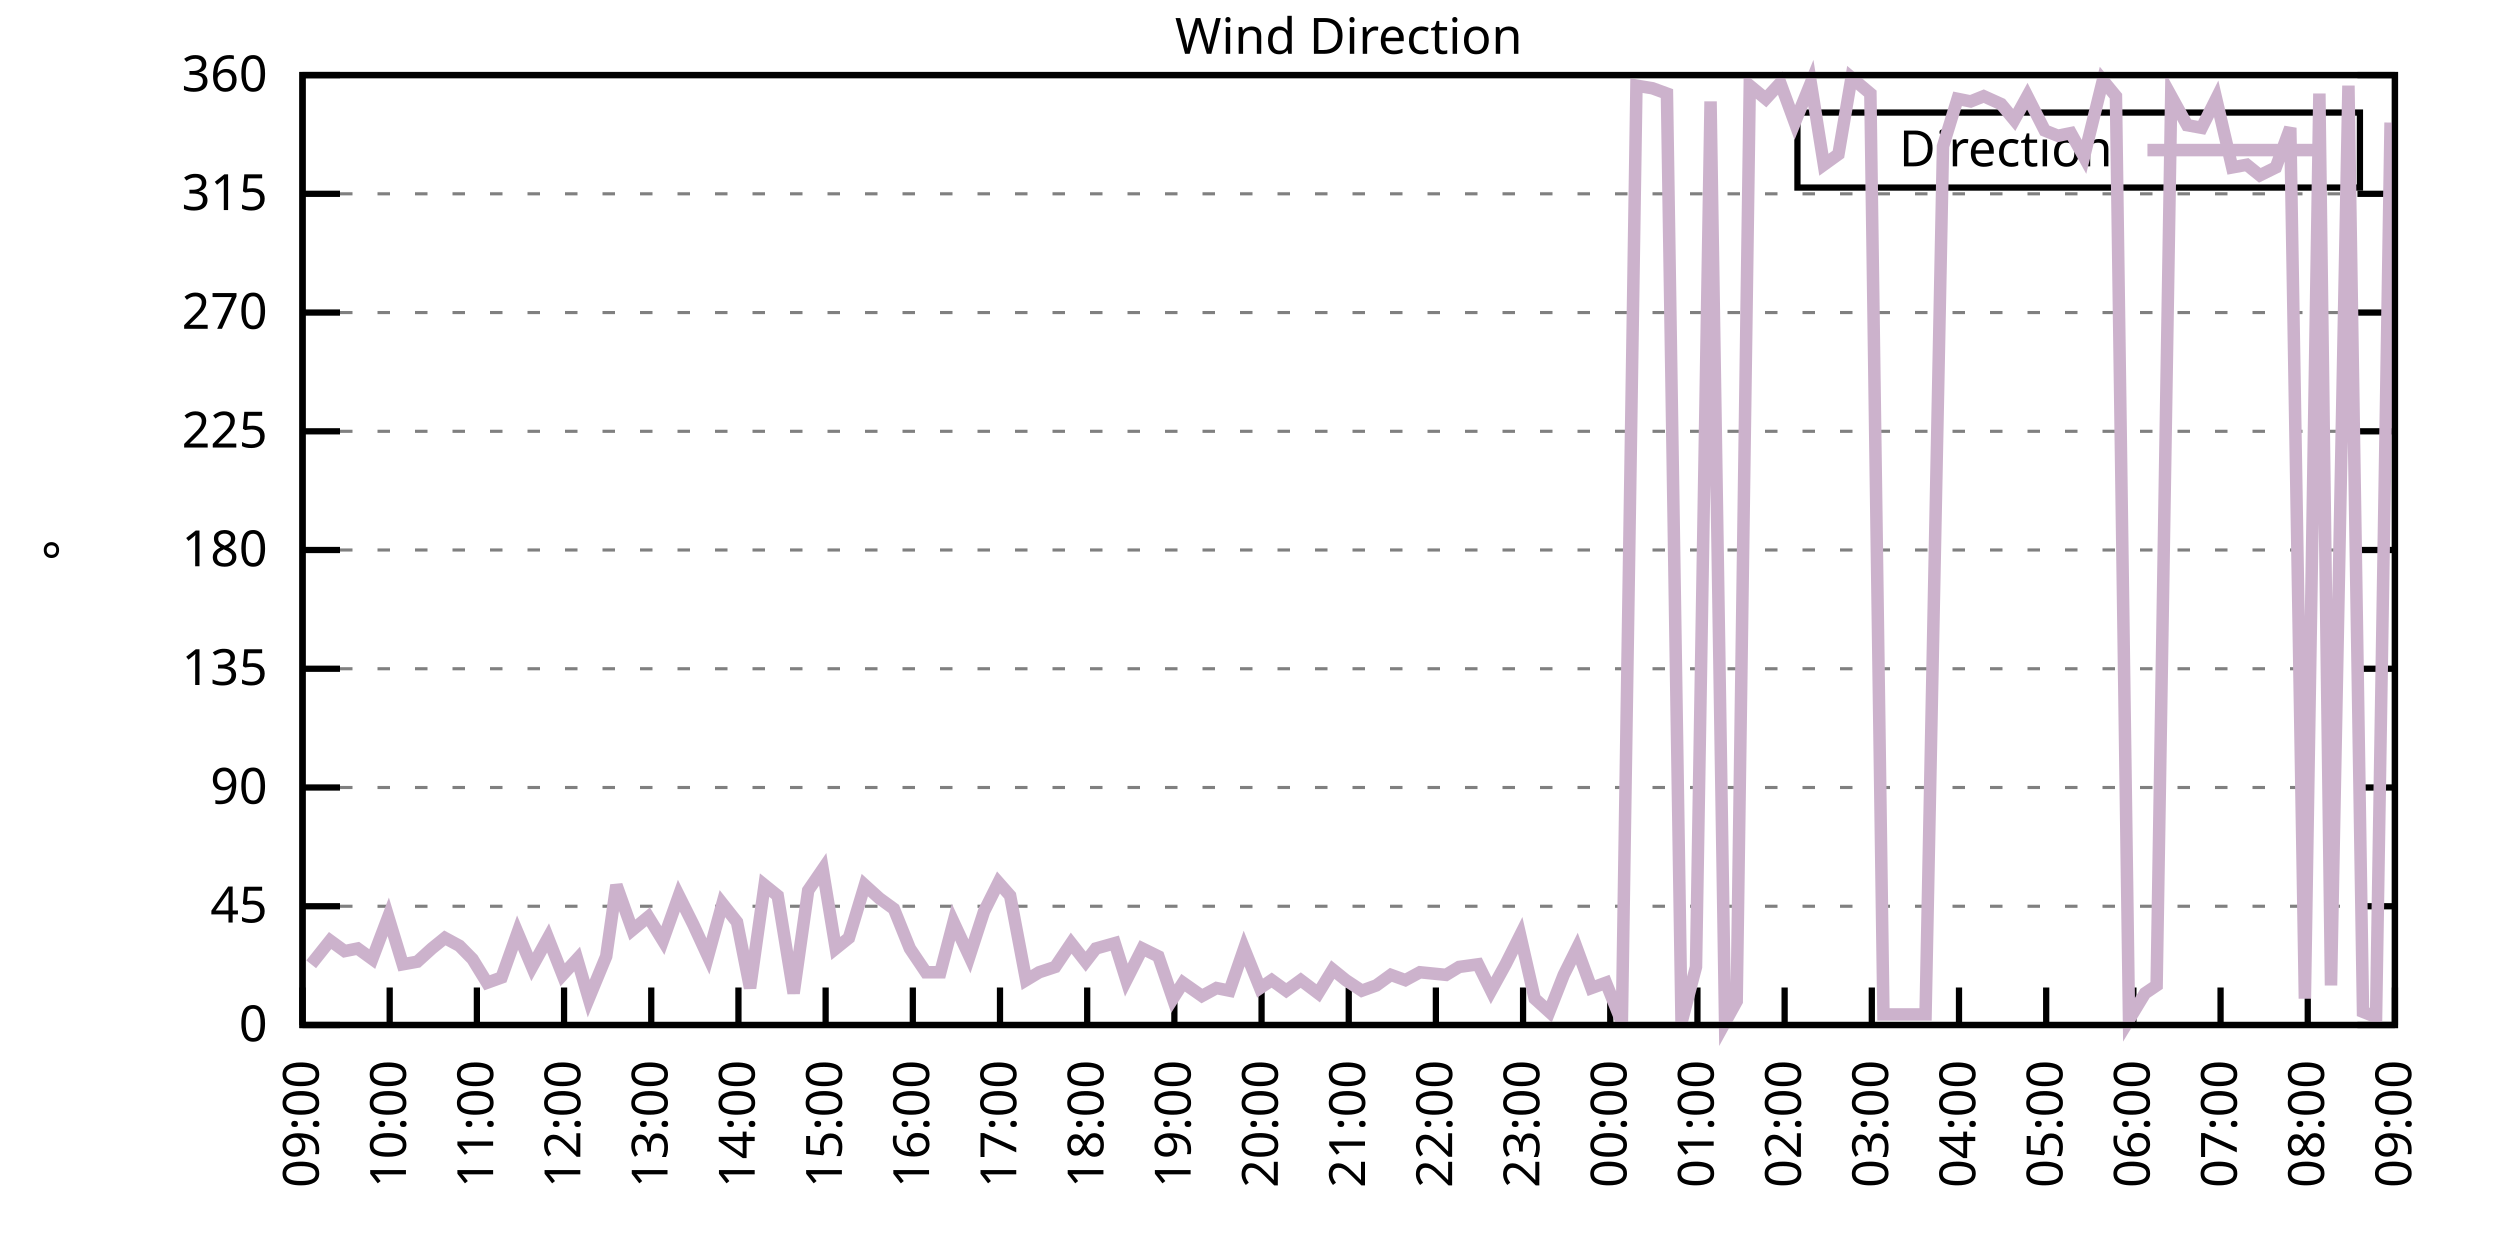
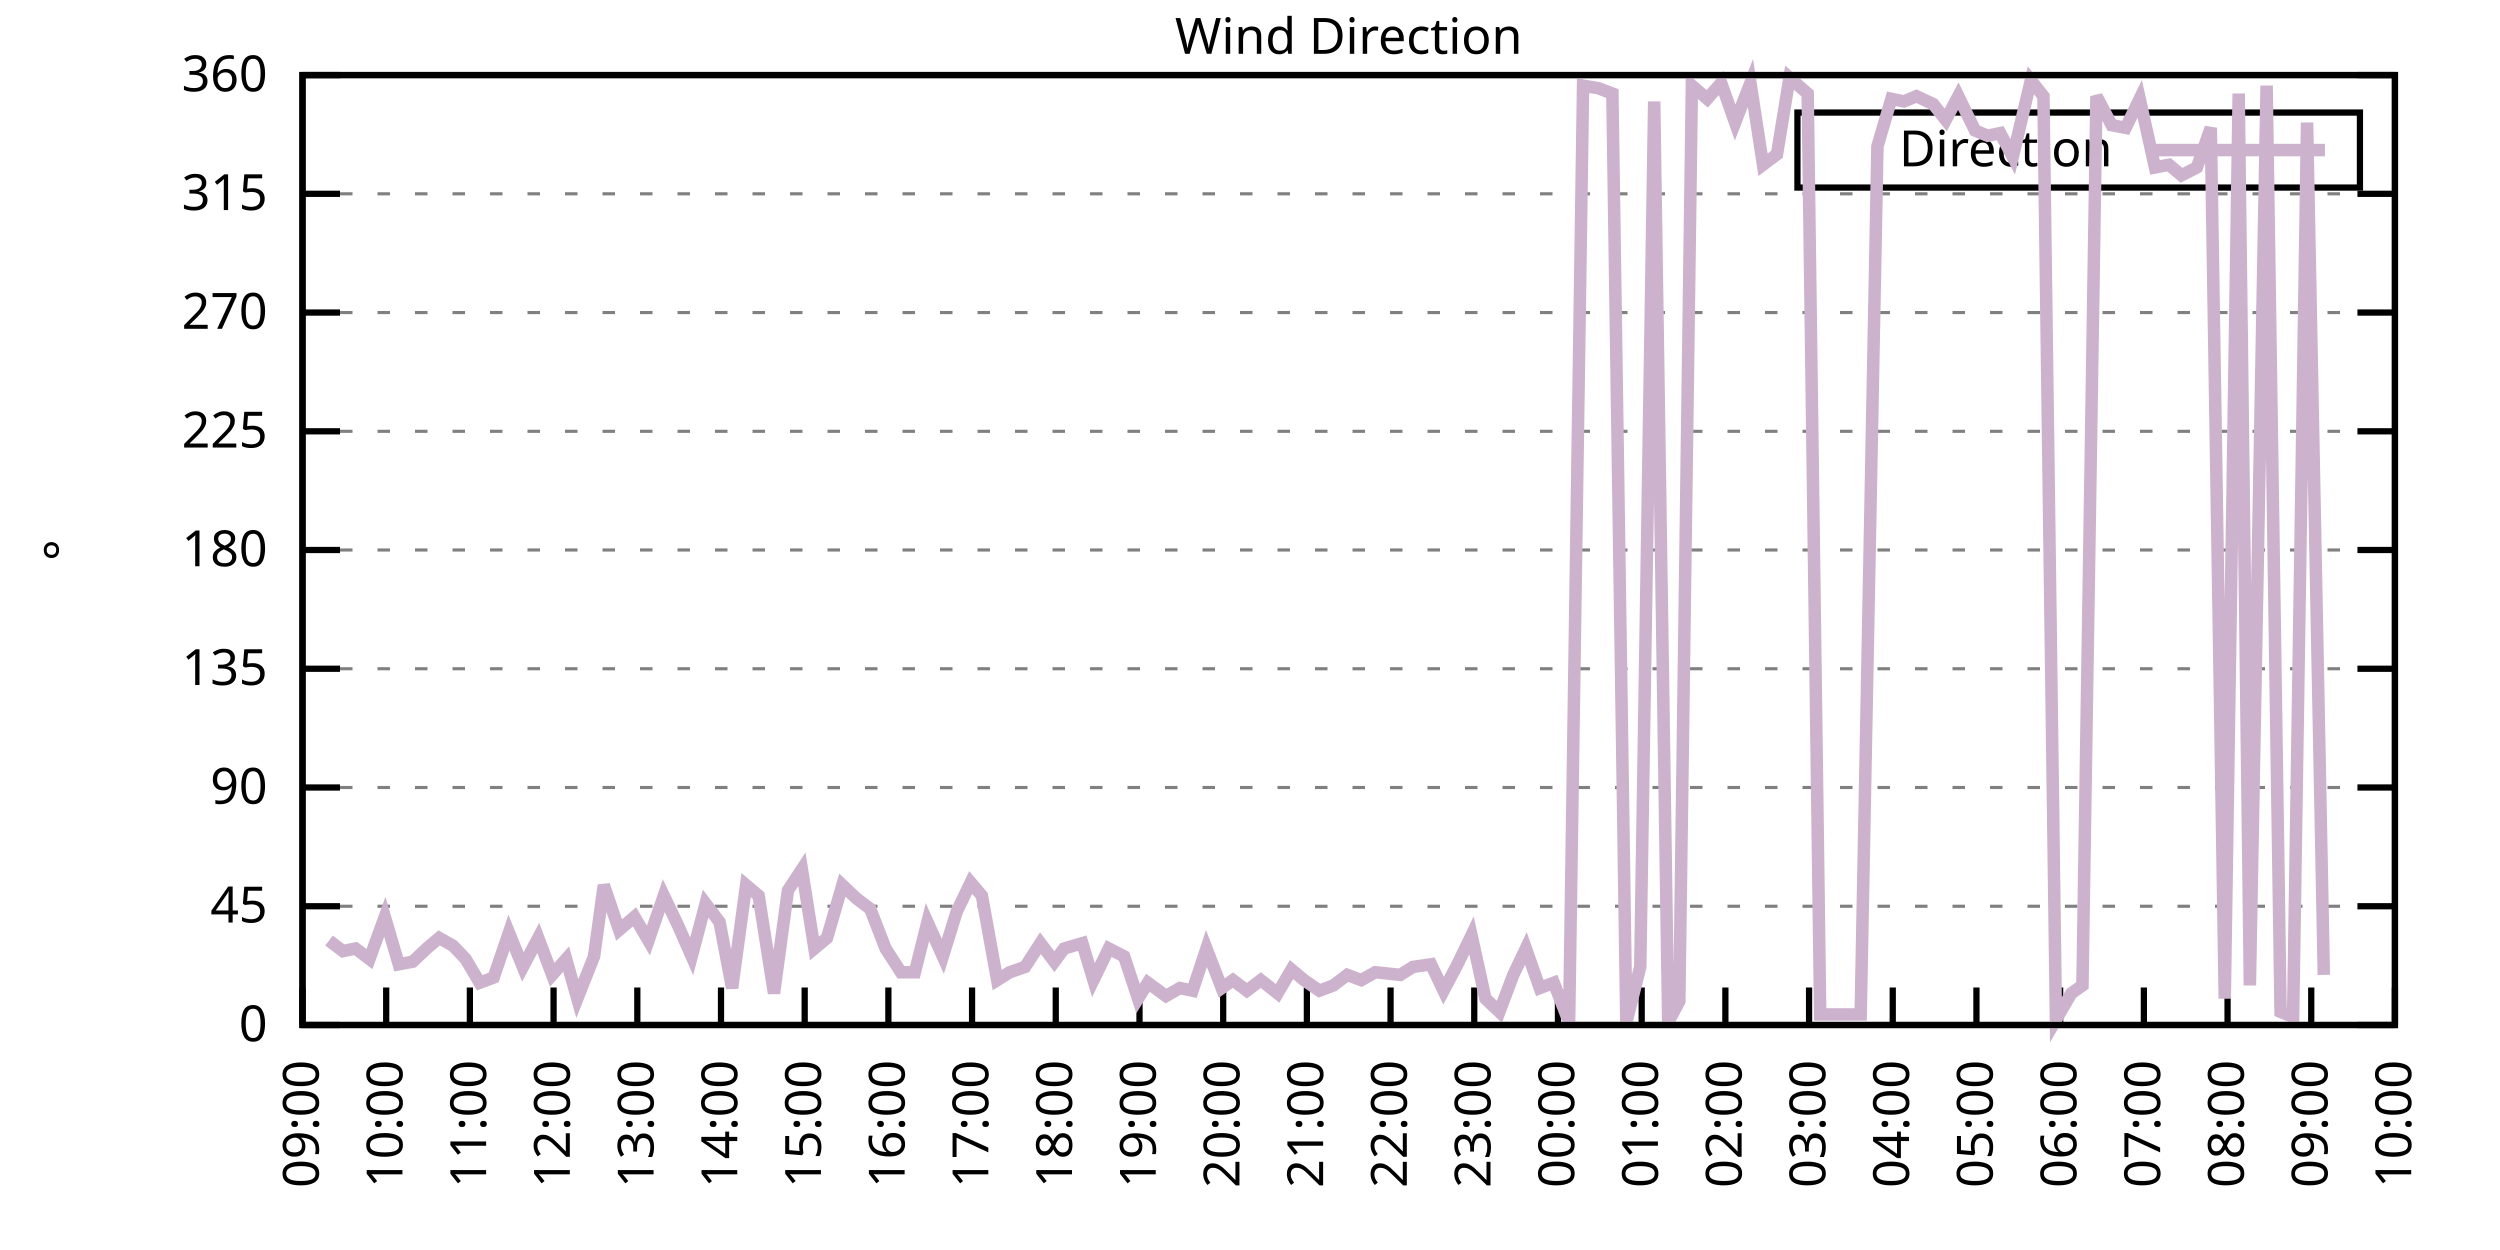
<svg xmlns="http://www.w3.org/2000/svg" xmlns:xlink="http://www.w3.org/1999/xlink" width="400" height="200" viewBox="0 0 400 200">
  <g id="gnuplot_canvas">
    <rect x="0" y="0" width="400" height="200" fill="none" />
    <defs>
      <circle id="gpDot" r="0.5" stroke-width="0.5" stroke="currentColor" />
      <path id="gpPt0" stroke-width="0.333" stroke="currentColor" d="M-1,0 h2 M0,-1 v2" />
      <path id="gpPt1" stroke-width="0.333" stroke="currentColor" d="M-1,-1 L1,1 M1,-1 L-1,1" />
      <path id="gpPt2" stroke-width="0.333" stroke="currentColor" d="M-1,0 L1,0 M0,-1 L0,1 M-1,-1 L1,1 M-1,1 L1,-1" />
      <rect id="gpPt3" stroke-width="0.333" stroke="currentColor" x="-1" y="-1" width="2" height="2" />
      <rect id="gpPt4" stroke-width="0.333" stroke="currentColor" fill="currentColor" x="-1" y="-1" width="2" height="2" />
      <circle id="gpPt5" stroke-width="0.333" stroke="currentColor" cx="0" cy="0" r="1" />
      <use xlink:href="#gpPt5" id="gpPt6" fill="currentColor" stroke="none" />
      <path id="gpPt7" stroke-width="0.333" stroke="currentColor" d="M0,-1.33 L-1.33,0.67 L1.33,0.67 z" />
      <use xlink:href="#gpPt7" id="gpPt8" fill="currentColor" stroke="none" />
      <use xlink:href="#gpPt7" id="gpPt9" stroke="currentColor" transform="rotate(180)" />
      <use xlink:href="#gpPt9" id="gpPt10" fill="currentColor" stroke="none" />
      <use xlink:href="#gpPt3" id="gpPt11" stroke="currentColor" transform="rotate(45)" />
      <use xlink:href="#gpPt11" id="gpPt12" fill="currentColor" stroke="none" />
      <path id="gpPt13" stroke-width="0.333" stroke="currentColor" d="M0,1.330 L1.265,0.411 L0.782,-1.067 L-0.782,-1.076 L-1.265,0.411 z" />
      <use xlink:href="#gpPt13" id="gpPt14" fill="currentColor" stroke="none" />
      <filter id="textbox" filterUnits="objectBoundingBox" x="0" y="0" height="1" width="1">
        <feFlood flood-color="white" flood-opacity="1" result="bgnd" />
        <feComposite in="SourceGraphic" in2="bgnd" operator="atop" />
      </filter>
      <filter id="greybox" filterUnits="objectBoundingBox" x="0" y="0" height="1" width="1">
        <feFlood flood-color="lightgrey" flood-opacity="1" result="grey" />
        <feComposite in="SourceGraphic" in2="grey" operator="atop" />
      </filter>
    </defs>
    <g fill="none" color="white" stroke="currentColor" stroke-width="1.00" stroke-linecap="butt" stroke-linejoin="miter">
</g>
    <g fill="none" color="black" stroke="currentColor" stroke-width="1.00" stroke-linecap="butt" stroke-linejoin="miter">
      <g stroke="none" shape-rendering="crispEdges">
        <polygon fill="rgb(255, 255, 255)" points="48.40,164.00 383.18,164.00 383.18,12.02 48.40,12.02 " />
      </g>
    </g>
    <g fill="none" color="black" stroke="currentColor" stroke-width="1.00" stroke-linecap="butt" stroke-linejoin="miter">
</g>
    <g fill="none" color="black" stroke="black" stroke-width="0.50" stroke-linecap="butt" stroke-linejoin="miter">
</g>
    <g fill="none" color="gray" stroke="currentColor" stroke-width="0.50" stroke-linecap="butt" stroke-linejoin="miter">
      <path stroke="gray" stroke-dasharray="2,4" class="gridline" d="M48.40,164.00 L383.19,164.00  " />
    </g>
    <g fill="none" color="gray" stroke="gray" stroke-width="1.00" stroke-linecap="butt" stroke-linejoin="miter">
</g>
    <g fill="none" color="black" stroke="currentColor" stroke-width="1.00" stroke-linecap="butt" stroke-linejoin="miter">
      <path stroke="black" d="M48.40,164.00 L54.40,164.00 M383.19,164.00 L377.19,164.00  " />
      <g transform="translate(42.80,166.60)" stroke="none" fill="black" font-family="Sans" font-size="8.00" text-anchor="end">
        <text>
          <tspan font-family="Sans"> 0</tspan>
        </text>
      </g>
    </g>
    <g fill="none" color="black" stroke="currentColor" stroke-width="1.00" stroke-linecap="butt" stroke-linejoin="miter">
</g>
    <g fill="none" color="black" stroke="black" stroke-width="0.50" stroke-linecap="butt" stroke-linejoin="miter">
</g>
    <g fill="none" color="gray" stroke="currentColor" stroke-width="0.50" stroke-linecap="butt" stroke-linejoin="miter">
      <path stroke="gray" stroke-dasharray="2,4" class="gridline" d="M48.40,145.00 L383.19,145.00  " />
    </g>
    <g fill="none" color="gray" stroke="gray" stroke-width="1.00" stroke-linecap="butt" stroke-linejoin="miter">
</g>
    <g fill="none" color="black" stroke="currentColor" stroke-width="1.00" stroke-linecap="butt" stroke-linejoin="miter">
      <path stroke="black" d="M48.40,145.00 L54.40,145.00 M383.19,145.00 L377.19,145.00  " />
      <g transform="translate(42.80,147.60)" stroke="none" fill="black" font-family="Sans" font-size="8.00" text-anchor="end">
        <text>
          <tspan font-family="Sans"> 45</tspan>
        </text>
      </g>
    </g>
    <g fill="none" color="black" stroke="currentColor" stroke-width="1.00" stroke-linecap="butt" stroke-linejoin="miter">
</g>
    <g fill="none" color="black" stroke="black" stroke-width="0.50" stroke-linecap="butt" stroke-linejoin="miter">
</g>
    <g fill="none" color="gray" stroke="currentColor" stroke-width="0.50" stroke-linecap="butt" stroke-linejoin="miter">
      <path stroke="gray" stroke-dasharray="2,4" class="gridline" d="M48.40,126.00 L383.19,126.00  " />
    </g>
    <g fill="none" color="gray" stroke="gray" stroke-width="1.00" stroke-linecap="butt" stroke-linejoin="miter">
</g>
    <g fill="none" color="black" stroke="currentColor" stroke-width="1.00" stroke-linecap="butt" stroke-linejoin="miter">
      <path stroke="black" d="M48.40,126.00 L54.40,126.00 M383.19,126.00 L377.19,126.00  " />
      <g transform="translate(42.80,128.60)" stroke="none" fill="black" font-family="Sans" font-size="8.00" text-anchor="end">
        <text>
          <tspan font-family="Sans"> 90</tspan>
        </text>
      </g>
    </g>
    <g fill="none" color="black" stroke="currentColor" stroke-width="1.00" stroke-linecap="butt" stroke-linejoin="miter">
</g>
    <g fill="none" color="black" stroke="black" stroke-width="0.50" stroke-linecap="butt" stroke-linejoin="miter">
</g>
    <g fill="none" color="gray" stroke="currentColor" stroke-width="0.50" stroke-linecap="butt" stroke-linejoin="miter">
      <path stroke="gray" stroke-dasharray="2,4" class="gridline" d="M48.40,107.00 L383.19,107.00  " />
    </g>
    <g fill="none" color="gray" stroke="gray" stroke-width="1.00" stroke-linecap="butt" stroke-linejoin="miter">
</g>
    <g fill="none" color="black" stroke="currentColor" stroke-width="1.00" stroke-linecap="butt" stroke-linejoin="miter">
      <path stroke="black" d="M48.40,107.00 L54.40,107.00 M383.19,107.00 L377.19,107.00  " />
      <g transform="translate(42.80,109.60)" stroke="none" fill="black" font-family="Sans" font-size="8.00" text-anchor="end">
        <text>
          <tspan font-family="Sans"> 135</tspan>
        </text>
      </g>
    </g>
    <g fill="none" color="black" stroke="currentColor" stroke-width="1.00" stroke-linecap="butt" stroke-linejoin="miter">
</g>
    <g fill="none" color="black" stroke="black" stroke-width="0.50" stroke-linecap="butt" stroke-linejoin="miter">
</g>
    <g fill="none" color="gray" stroke="currentColor" stroke-width="0.50" stroke-linecap="butt" stroke-linejoin="miter">
      <path stroke="gray" stroke-dasharray="2,4" class="gridline" d="M48.40,88.00 L383.19,88.00  " />
    </g>
    <g fill="none" color="gray" stroke="gray" stroke-width="1.00" stroke-linecap="butt" stroke-linejoin="miter">
</g>
    <g fill="none" color="black" stroke="currentColor" stroke-width="1.00" stroke-linecap="butt" stroke-linejoin="miter">
      <path stroke="black" d="M48.40,88.00 L54.40,88.00 M383.19,88.00 L377.19,88.00  " />
      <g transform="translate(42.80,90.60)" stroke="none" fill="black" font-family="Sans" font-size="8.00" text-anchor="end">
        <text>
          <tspan font-family="Sans"> 180</tspan>
        </text>
      </g>
    </g>
    <g fill="none" color="black" stroke="currentColor" stroke-width="1.00" stroke-linecap="butt" stroke-linejoin="miter">
</g>
    <g fill="none" color="black" stroke="black" stroke-width="0.50" stroke-linecap="butt" stroke-linejoin="miter">
</g>
    <g fill="none" color="gray" stroke="currentColor" stroke-width="0.50" stroke-linecap="butt" stroke-linejoin="miter">
      <path stroke="gray" stroke-dasharray="2,4" class="gridline" d="M48.40,69.01 L383.19,69.01  " />
    </g>
    <g fill="none" color="gray" stroke="gray" stroke-width="1.00" stroke-linecap="butt" stroke-linejoin="miter">
</g>
    <g fill="none" color="black" stroke="currentColor" stroke-width="1.00" stroke-linecap="butt" stroke-linejoin="miter">
      <path stroke="black" d="M48.40,69.01 L54.40,69.01 M383.19,69.01 L377.19,69.01  " />
      <g transform="translate(42.80,71.61)" stroke="none" fill="black" font-family="Sans" font-size="8.00" text-anchor="end">
        <text>
          <tspan font-family="Sans"> 225</tspan>
        </text>
      </g>
    </g>
    <g fill="none" color="black" stroke="currentColor" stroke-width="1.00" stroke-linecap="butt" stroke-linejoin="miter">
</g>
    <g fill="none" color="black" stroke="black" stroke-width="0.50" stroke-linecap="butt" stroke-linejoin="miter">
</g>
    <g fill="none" color="gray" stroke="currentColor" stroke-width="0.50" stroke-linecap="butt" stroke-linejoin="miter">
      <path stroke="gray" stroke-dasharray="2,4" class="gridline" d="M48.40,50.01 L383.19,50.01  " />
    </g>
    <g fill="none" color="gray" stroke="gray" stroke-width="1.00" stroke-linecap="butt" stroke-linejoin="miter">
</g>
    <g fill="none" color="black" stroke="currentColor" stroke-width="1.00" stroke-linecap="butt" stroke-linejoin="miter">
      <path stroke="black" d="M48.40,50.01 L54.40,50.01 M383.19,50.01 L377.19,50.01  " />
      <g transform="translate(42.80,52.61)" stroke="none" fill="black" font-family="Sans" font-size="8.00" text-anchor="end">
        <text>
          <tspan font-family="Sans"> 270</tspan>
        </text>
      </g>
    </g>
    <g fill="none" color="black" stroke="currentColor" stroke-width="1.00" stroke-linecap="butt" stroke-linejoin="miter">
</g>
    <g fill="none" color="black" stroke="black" stroke-width="0.50" stroke-linecap="butt" stroke-linejoin="miter">
</g>
    <g fill="none" color="gray" stroke="currentColor" stroke-width="0.50" stroke-linecap="butt" stroke-linejoin="miter">
      <path stroke="gray" stroke-dasharray="2,4" class="gridline" d="M48.40,31.01 L383.19,31.01  " />
    </g>
    <g fill="none" color="gray" stroke="gray" stroke-width="1.00" stroke-linecap="butt" stroke-linejoin="miter">
</g>
    <g fill="none" color="black" stroke="currentColor" stroke-width="1.00" stroke-linecap="butt" stroke-linejoin="miter">
      <path stroke="black" d="M48.40,31.01 L54.40,31.01 M383.19,31.01 L377.19,31.01  " />
      <g transform="translate(42.80,33.61)" stroke="none" fill="black" font-family="Sans" font-size="8.00" text-anchor="end">
        <text>
          <tspan font-family="Sans"> 315</tspan>
        </text>
      </g>
    </g>
    <g fill="none" color="black" stroke="currentColor" stroke-width="1.00" stroke-linecap="butt" stroke-linejoin="miter">
</g>
    <g fill="none" color="black" stroke="black" stroke-width="0.50" stroke-linecap="butt" stroke-linejoin="miter">
</g>
    <g fill="none" color="gray" stroke="currentColor" stroke-width="0.50" stroke-linecap="butt" stroke-linejoin="miter">
      <path stroke="gray" stroke-dasharray="2,4" class="gridline" d="M48.40,12.01 L383.19,12.01  " />
    </g>
    <g fill="none" color="gray" stroke="gray" stroke-width="1.00" stroke-linecap="butt" stroke-linejoin="miter">
</g>
    <g fill="none" color="black" stroke="currentColor" stroke-width="1.00" stroke-linecap="butt" stroke-linejoin="miter">
      <path stroke="black" d="M48.40,12.01 L54.40,12.01 M383.19,12.01 L377.19,12.01  " />
      <g transform="translate(42.80,14.61)" stroke="none" fill="black" font-family="Sans" font-size="8.00" text-anchor="end">
        <text>
          <tspan font-family="Sans"> 360</tspan>
        </text>
      </g>
    </g>
    <g fill="none" color="black" stroke="currentColor" stroke-width="1.00" stroke-linecap="butt" stroke-linejoin="miter">
      <path stroke="black" d="M48.40,164.00 L48.40,158.00  " />
      <g transform="translate(51.00,169.60) rotate(270.00)" stroke="none" fill="black" font-family="Sans" font-size="8.00" text-anchor="end">
        <text>
          <tspan font-family="Sans">09:00</tspan>
        </text>
      </g>
    </g>
    <g fill="none" color="black" stroke="currentColor" stroke-width="1.00" stroke-linecap="butt" stroke-linejoin="miter">
-       <path stroke="black" d="M62.35,164.00 L62.35,158.00  " />
-       <g transform="translate(64.95,169.60) rotate(270.00)" stroke="none" fill="black" font-family="Sans" font-size="8.00" text-anchor="end">
+       <path stroke="black" d="M61.79,164.00 L61.79,158.00  " />
+       <g transform="translate(64.39,169.60) rotate(270.00)" stroke="none" fill="black" font-family="Sans" font-size="8.00" text-anchor="end">
        <text>
          <tspan font-family="Sans">10:00</tspan>
        </text>
      </g>
    </g>
    <g fill="none" color="black" stroke="currentColor" stroke-width="1.00" stroke-linecap="butt" stroke-linejoin="miter">
-       <path stroke="black" d="M76.30,164.00 L76.30,158.00  " />
-       <g transform="translate(78.90,169.60) rotate(270.00)" stroke="none" fill="black" font-family="Sans" font-size="8.00" text-anchor="end">
+       <path stroke="black" d="M75.18,164.00 L75.18,158.00  " />
+       <g transform="translate(77.78,169.60) rotate(270.00)" stroke="none" fill="black" font-family="Sans" font-size="8.00" text-anchor="end">
        <text>
          <tspan font-family="Sans">11:00</tspan>
        </text>
      </g>
    </g>
    <g fill="none" color="black" stroke="currentColor" stroke-width="1.00" stroke-linecap="butt" stroke-linejoin="miter">
-       <path stroke="black" d="M90.25,164.00 L90.25,158.00  " />
-       <g transform="translate(92.85,169.60) rotate(270.00)" stroke="none" fill="black" font-family="Sans" font-size="8.00" text-anchor="end">
+       <path stroke="black" d="M88.57,164.00 L88.57,158.00  " />
+       <g transform="translate(91.17,169.60) rotate(270.00)" stroke="none" fill="black" font-family="Sans" font-size="8.00" text-anchor="end">
        <text>
          <tspan font-family="Sans">12:00</tspan>
        </text>
      </g>
    </g>
    <g fill="none" color="black" stroke="currentColor" stroke-width="1.00" stroke-linecap="butt" stroke-linejoin="miter">
-       <path stroke="black" d="M104.20,164.00 L104.20,158.00  " />
-       <g transform="translate(106.80,169.60) rotate(270.00)" stroke="none" fill="black" font-family="Sans" font-size="8.00" text-anchor="end">
+       <path stroke="black" d="M101.97,164.00 L101.97,158.00  " />
+       <g transform="translate(104.57,169.60) rotate(270.00)" stroke="none" fill="black" font-family="Sans" font-size="8.00" text-anchor="end">
        <text>
          <tspan font-family="Sans">13:00</tspan>
        </text>
      </g>
    </g>
    <g fill="none" color="black" stroke="currentColor" stroke-width="1.00" stroke-linecap="butt" stroke-linejoin="miter">
-       <path stroke="black" d="M118.15,164.00 L118.15,158.00  " />
-       <g transform="translate(120.75,169.60) rotate(270.00)" stroke="none" fill="black" font-family="Sans" font-size="8.00" text-anchor="end">
+       <path stroke="black" d="M115.36,164.00 L115.36,158.00  " />
+       <g transform="translate(117.96,169.60) rotate(270.00)" stroke="none" fill="black" font-family="Sans" font-size="8.00" text-anchor="end">
        <text>
          <tspan font-family="Sans">14:00</tspan>
        </text>
      </g>
    </g>
    <g fill="none" color="black" stroke="currentColor" stroke-width="1.00" stroke-linecap="butt" stroke-linejoin="miter">
-       <path stroke="black" d="M132.10,164.00 L132.10,158.00  " />
-       <g transform="translate(134.70,169.60) rotate(270.00)" stroke="none" fill="black" font-family="Sans" font-size="8.00" text-anchor="end">
+       <path stroke="black" d="M128.75,164.00 L128.75,158.00  " />
+       <g transform="translate(131.35,169.60) rotate(270.00)" stroke="none" fill="black" font-family="Sans" font-size="8.00" text-anchor="end">
        <text>
          <tspan font-family="Sans">15:00</tspan>
        </text>
      </g>
    </g>
    <g fill="none" color="black" stroke="currentColor" stroke-width="1.00" stroke-linecap="butt" stroke-linejoin="miter">
-       <path stroke="black" d="M146.05,164.00 L146.05,158.00  " />
-       <g transform="translate(148.65,169.60) rotate(270.00)" stroke="none" fill="black" font-family="Sans" font-size="8.00" text-anchor="end">
+       <path stroke="black" d="M142.14,164.00 L142.14,158.00  " />
+       <g transform="translate(144.74,169.60) rotate(270.00)" stroke="none" fill="black" font-family="Sans" font-size="8.00" text-anchor="end">
        <text>
          <tspan font-family="Sans">16:00</tspan>
        </text>
      </g>
    </g>
    <g fill="none" color="black" stroke="currentColor" stroke-width="1.00" stroke-linecap="butt" stroke-linejoin="miter">
-       <path stroke="black" d="M160.00,164.00 L160.00,158.00  " />
-       <g transform="translate(162.60,169.60) rotate(270.00)" stroke="none" fill="black" font-family="Sans" font-size="8.00" text-anchor="end">
+       <path stroke="black" d="M155.53,164.00 L155.53,158.00  " />
+       <g transform="translate(158.13,169.60) rotate(270.00)" stroke="none" fill="black" font-family="Sans" font-size="8.00" text-anchor="end">
        <text>
          <tspan font-family="Sans">17:00</tspan>
        </text>
      </g>
    </g>
    <g fill="none" color="black" stroke="currentColor" stroke-width="1.00" stroke-linecap="butt" stroke-linejoin="miter">
-       <path stroke="black" d="M173.95,164.00 L173.95,158.00  " />
-       <g transform="translate(176.55,169.60) rotate(270.00)" stroke="none" fill="black" font-family="Sans" font-size="8.00" text-anchor="end">
+       <path stroke="black" d="M168.92,164.00 L168.92,158.00  " />
+       <g transform="translate(171.52,169.60) rotate(270.00)" stroke="none" fill="black" font-family="Sans" font-size="8.00" text-anchor="end">
        <text>
          <tspan font-family="Sans">18:00</tspan>
        </text>
      </g>
    </g>
    <g fill="none" color="black" stroke="currentColor" stroke-width="1.00" stroke-linecap="butt" stroke-linejoin="miter">
-       <path stroke="black" d="M187.90,164.00 L187.90,158.00  " />
-       <g transform="translate(190.50,169.60) rotate(270.00)" stroke="none" fill="black" font-family="Sans" font-size="8.00" text-anchor="end">
+       <path stroke="black" d="M182.32,164.00 L182.32,158.00  " />
+       <g transform="translate(184.92,169.60) rotate(270.00)" stroke="none" fill="black" font-family="Sans" font-size="8.00" text-anchor="end">
        <text>
          <tspan font-family="Sans">19:00</tspan>
        </text>
      </g>
    </g>
    <g fill="none" color="black" stroke="currentColor" stroke-width="1.00" stroke-linecap="butt" stroke-linejoin="miter">
-       <path stroke="black" d="M201.85,164.00 L201.85,158.00  " />
-       <g transform="translate(204.45,169.60) rotate(270.00)" stroke="none" fill="black" font-family="Sans" font-size="8.00" text-anchor="end">
+       <path stroke="black" d="M195.71,164.00 L195.71,158.00  " />
+       <g transform="translate(198.31,169.60) rotate(270.00)" stroke="none" fill="black" font-family="Sans" font-size="8.00" text-anchor="end">
        <text>
          <tspan font-family="Sans">20:00</tspan>
        </text>
      </g>
    </g>
    <g fill="none" color="black" stroke="currentColor" stroke-width="1.00" stroke-linecap="butt" stroke-linejoin="miter">
-       <path stroke="black" d="M215.80,164.00 L215.80,158.00  " />
-       <g transform="translate(218.40,169.60) rotate(270.00)" stroke="none" fill="black" font-family="Sans" font-size="8.00" text-anchor="end">
+       <path stroke="black" d="M209.10,164.00 L209.10,158.00  " />
+       <g transform="translate(211.70,169.60) rotate(270.00)" stroke="none" fill="black" font-family="Sans" font-size="8.00" text-anchor="end">
        <text>
          <tspan font-family="Sans">21:00</tspan>
        </text>
      </g>
    </g>
    <g fill="none" color="black" stroke="currentColor" stroke-width="1.00" stroke-linecap="butt" stroke-linejoin="miter">
-       <path stroke="black" d="M229.74,164.00 L229.74,158.00  " />
-       <g transform="translate(232.34,169.60) rotate(270.00)" stroke="none" fill="black" font-family="Sans" font-size="8.00" text-anchor="end">
+       <path stroke="black" d="M222.49,164.00 L222.49,158.00  " />
+       <g transform="translate(225.09,169.60) rotate(270.00)" stroke="none" fill="black" font-family="Sans" font-size="8.00" text-anchor="end">
        <text>
          <tspan font-family="Sans">22:00</tspan>
        </text>
      </g>
    </g>
    <g fill="none" color="black" stroke="currentColor" stroke-width="1.00" stroke-linecap="butt" stroke-linejoin="miter">
-       <path stroke="black" d="M243.69,164.00 L243.69,158.00  " />
-       <g transform="translate(246.29,169.60) rotate(270.00)" stroke="none" fill="black" font-family="Sans" font-size="8.00" text-anchor="end">
+       <path stroke="black" d="M235.88,164.00 L235.88,158.00  " />
+       <g transform="translate(238.48,169.60) rotate(270.00)" stroke="none" fill="black" font-family="Sans" font-size="8.00" text-anchor="end">
        <text>
          <tspan font-family="Sans">23:00</tspan>
        </text>
      </g>
    </g>
    <g fill="none" color="black" stroke="currentColor" stroke-width="1.00" stroke-linecap="butt" stroke-linejoin="miter">
-       <path stroke="black" d="M257.64,164.00 L257.64,158.00  " />
-       <g transform="translate(260.24,169.60) rotate(270.00)" stroke="none" fill="black" font-family="Sans" font-size="8.00" text-anchor="end">
+       <path stroke="black" d="M249.27,164.00 L249.27,158.00  " />
+       <g transform="translate(251.87,169.60) rotate(270.00)" stroke="none" fill="black" font-family="Sans" font-size="8.00" text-anchor="end">
        <text>
          <tspan font-family="Sans">00:00</tspan>
        </text>
      </g>
    </g>
    <g fill="none" color="black" stroke="currentColor" stroke-width="1.00" stroke-linecap="butt" stroke-linejoin="miter">
-       <path stroke="black" d="M271.59,164.00 L271.59,158.00  " />
-       <g transform="translate(274.19,169.60) rotate(270.00)" stroke="none" fill="black" font-family="Sans" font-size="8.00" text-anchor="end">
+       <path stroke="black" d="M262.67,164.00 L262.67,158.00  " />
+       <g transform="translate(265.27,169.60) rotate(270.00)" stroke="none" fill="black" font-family="Sans" font-size="8.00" text-anchor="end">
        <text>
          <tspan font-family="Sans">01:00</tspan>
        </text>
      </g>
    </g>
    <g fill="none" color="black" stroke="currentColor" stroke-width="1.00" stroke-linecap="butt" stroke-linejoin="miter">
-       <path stroke="black" d="M285.54,164.00 L285.54,158.00  " />
-       <g transform="translate(288.14,169.60) rotate(270.00)" stroke="none" fill="black" font-family="Sans" font-size="8.00" text-anchor="end">
+       <path stroke="black" d="M276.06,164.00 L276.06,158.00  " />
+       <g transform="translate(278.66,169.60) rotate(270.00)" stroke="none" fill="black" font-family="Sans" font-size="8.00" text-anchor="end">
        <text>
          <tspan font-family="Sans">02:00</tspan>
        </text>
      </g>
    </g>
    <g fill="none" color="black" stroke="currentColor" stroke-width="1.00" stroke-linecap="butt" stroke-linejoin="miter">
-       <path stroke="black" d="M299.49,164.00 L299.49,158.00  " />
-       <g transform="translate(302.09,169.60) rotate(270.00)" stroke="none" fill="black" font-family="Sans" font-size="8.00" text-anchor="end">
+       <path stroke="black" d="M289.45,164.00 L289.45,158.00  " />
+       <g transform="translate(292.05,169.60) rotate(270.00)" stroke="none" fill="black" font-family="Sans" font-size="8.00" text-anchor="end">
        <text>
          <tspan font-family="Sans">03:00</tspan>
        </text>
      </g>
    </g>
    <g fill="none" color="black" stroke="currentColor" stroke-width="1.00" stroke-linecap="butt" stroke-linejoin="miter">
-       <path stroke="black" d="M313.44,164.00 L313.44,158.00  " />
-       <g transform="translate(316.04,169.60) rotate(270.00)" stroke="none" fill="black" font-family="Sans" font-size="8.00" text-anchor="end">
+       <path stroke="black" d="M302.84,164.00 L302.84,158.00  " />
+       <g transform="translate(305.44,169.60) rotate(270.00)" stroke="none" fill="black" font-family="Sans" font-size="8.00" text-anchor="end">
        <text>
          <tspan font-family="Sans">04:00</tspan>
        </text>
      </g>
    </g>
    <g fill="none" color="black" stroke="currentColor" stroke-width="1.00" stroke-linecap="butt" stroke-linejoin="miter">
-       <path stroke="black" d="M327.39,164.00 L327.39,158.00  " />
-       <g transform="translate(329.99,169.60) rotate(270.00)" stroke="none" fill="black" font-family="Sans" font-size="8.00" text-anchor="end">
+       <path stroke="black" d="M316.23,164.00 L316.23,158.00  " />
+       <g transform="translate(318.83,169.60) rotate(270.00)" stroke="none" fill="black" font-family="Sans" font-size="8.00" text-anchor="end">
        <text>
          <tspan font-family="Sans">05:00</tspan>
        </text>
      </g>
    </g>
    <g fill="none" color="black" stroke="currentColor" stroke-width="1.00" stroke-linecap="butt" stroke-linejoin="miter">
-       <path stroke="black" d="M341.34,164.00 L341.34,158.00  " />
-       <g transform="translate(343.94,169.60) rotate(270.00)" stroke="none" fill="black" font-family="Sans" font-size="8.00" text-anchor="end">
+       <path stroke="black" d="M329.62,164.00 L329.62,158.00  " />
+       <g transform="translate(332.22,169.60) rotate(270.00)" stroke="none" fill="black" font-family="Sans" font-size="8.00" text-anchor="end">
        <text>
          <tspan font-family="Sans">06:00</tspan>
        </text>
      </g>
    </g>
    <g fill="none" color="black" stroke="currentColor" stroke-width="1.00" stroke-linecap="butt" stroke-linejoin="miter">
-       <path stroke="black" d="M355.29,164.00 L355.29,158.00  " />
-       <g transform="translate(357.89,169.60) rotate(270.00)" stroke="none" fill="black" font-family="Sans" font-size="8.00" text-anchor="end">
+       <path stroke="black" d="M343.02,164.00 L343.02,158.00  " />
+       <g transform="translate(345.62,169.60) rotate(270.00)" stroke="none" fill="black" font-family="Sans" font-size="8.00" text-anchor="end">
        <text>
          <tspan font-family="Sans">07:00</tspan>
        </text>
      </g>
    </g>
    <g fill="none" color="black" stroke="currentColor" stroke-width="1.00" stroke-linecap="butt" stroke-linejoin="miter">
-       <path stroke="black" d="M369.24,164.00 L369.24,158.00  " />
-       <g transform="translate(371.84,169.60) rotate(270.00)" stroke="none" fill="black" font-family="Sans" font-size="8.00" text-anchor="end">
+       <path stroke="black" d="M356.41,164.00 L356.41,158.00  " />
+       <g transform="translate(359.01,169.60) rotate(270.00)" stroke="none" fill="black" font-family="Sans" font-size="8.00" text-anchor="end">
        <text>
          <tspan font-family="Sans">08:00</tspan>
+         </text>
+       </g>
+     </g>
+     <g fill="none" color="black" stroke="currentColor" stroke-width="1.00" stroke-linecap="butt" stroke-linejoin="miter">
+       <path stroke="black" d="M369.80,164.00 L369.80,158.00  " />
+       <g transform="translate(372.40,169.60) rotate(270.00)" stroke="none" fill="black" font-family="Sans" font-size="8.00" text-anchor="end">
+         <text>
+           <tspan font-family="Sans">09:00</tspan>
        </text>
      </g>
    </g>
    <g fill="none" color="black" stroke="currentColor" stroke-width="1.00" stroke-linecap="butt" stroke-linejoin="miter">
      <path stroke="black" d="M383.19,164.00 L383.19,158.00  " />
      <g transform="translate(385.79,169.60) rotate(270.00)" stroke="none" fill="black" font-family="Sans" font-size="8.00" text-anchor="end">
        <text>
-           <tspan font-family="Sans">09:00</tspan>
+           <tspan font-family="Sans">10:00</tspan>
        </text>
      </g>
    </g>
    <g fill="none" color="black" stroke="currentColor" stroke-width="1.00" stroke-linecap="butt" stroke-linejoin="miter">
</g>
    <g fill="none" color="black" stroke="currentColor" stroke-width="1.00" stroke-linecap="butt" stroke-linejoin="miter">
      <path stroke="black" d="M48.40,12.01 L48.40,164.00 L383.19,164.00 L383.19,12.01 L48.40,12.01 Z  " />
    </g>
    <g fill="none" color="black" stroke="currentColor" stroke-width="1.00" stroke-linecap="butt" stroke-linejoin="miter">
</g>
    <g fill="none" color="black" stroke="currentColor" stroke-width="1.00" stroke-linecap="butt" stroke-linejoin="miter">
      <path stroke="black" d="M287.59,30.01 L287.59,18.01 L377.59,18.01 L377.59,30.01 L287.59,30.01 Z  " />
    </g>
    <g id="Wind_direction_plot_1">
      <g fill="none" color="white" stroke="black" stroke-width="2.00" stroke-linecap="butt" stroke-linejoin="miter">
</g>
      <g fill="none" color="black" stroke="currentColor" stroke-width="2.00" stroke-linecap="butt" stroke-linejoin="miter">
        <g transform="translate(337.99,26.61)" stroke="none" fill="black" font-family="Sans" font-size="8.00" text-anchor="end">
          <text>
            <tspan font-family="Sans">Direction</tspan>
          </text>
        </g>
      </g>
      <g fill="none" color="black" stroke="currentColor" stroke-width="2.00" stroke-linecap="butt" stroke-linejoin="miter">
-         <path stroke="rgb(204, 178, 204)" d="M343.59,24.01 L371.99,24.01 M49.79,154.29 L52.82,150.49 L55.14,152.18 L57.23,151.76 L59.56,153.45 L62.12,146.69   L64.44,154.29 L66.77,153.87 L69.09,151.76 L71.18,150.07 L73.51,151.33 L75.60,153.45 L77.93,157.24 L80.25,156.40   L82.81,149.22 L85.13,154.71 L87.69,150.07 L90.02,155.98 L92.34,153.45 L94.20,159.78 L96.99,153.02 L98.62,141.62   L101.18,148.80 L103.73,146.69 L106.06,150.49 L108.62,143.31 L110.94,147.96 L113.27,153.02 L115.59,144.58 L117.92,147.53   L120.01,158.09 L122.33,141.62 L124.43,143.31 L126.98,158.93 L129.31,142.47 L131.63,139.09 L133.72,151.76 L135.82,150.07   L138.37,141.62 L140.70,143.73 L143.02,145.42 L145.58,151.76 L148.14,155.56 L150.46,155.56 L152.56,147.53 L155.11,153.02   L157.44,145.85 L159.76,141.20 L161.62,143.31 L164.18,156.82 L166.27,155.56 L168.83,154.71 L171.39,150.91 L173.71,153.87   L175.34,151.76 L178.36,150.91 L180.22,156.82 L182.78,151.76 L185.34,153.02 L187.66,159.78 L189.29,157.24 L192.31,159.36   L194.64,158.09 L196.73,158.51 L199.06,151.76 L201.61,158.09 L203.47,156.82 L205.80,158.51 L208.12,156.82 L210.91,158.93   L213.24,155.13 L215.33,156.82 L217.89,158.51 L220.21,157.67 L222.54,155.98 L224.86,156.82 L227.19,155.56 L231.37,155.98   L233.46,154.71 L236.49,154.29 L238.58,158.51 L240.90,154.29 L243.23,149.65 L245.55,159.78 L247.88,161.89 L250.20,155.98   L252.30,151.76 L254.62,158.09 L256.95,157.24 L259.50,163.58 L261.83,13.70 L264.39,14.12 L266.71,14.97 L269.04,163.58   L271.36,154.71 L273.69,16.23 L276.01,163.58 L277.87,160.20 L279.96,13.70 L282.52,15.81 L284.85,13.28 L287.17,19.61   L289.73,13.28 L291.82,26.36 L294.15,24.68 L296.24,12.43 L299.26,14.97 L301.35,162.31 L303.44,162.31 L306.00,162.31   L308.09,162.31 L310.88,23.41 L313.21,15.81 L315.30,16.23 L317.39,15.39 L320.18,16.65 L322.28,19.19 L324.37,15.39   L327.16,20.88 L329.25,21.72 L331.34,21.30 L333.44,25.10 L336.46,12.85 L338.55,15.39 L340.64,163.16 L343.20,158.93   L345.06,157.67 L347.39,15.39 L349.94,20.03 L352.27,20.45 L354.59,15.81 L357.15,26.79 L359.48,26.36 L361.57,28.05   L364.13,26.79 L366.45,20.45 L368.78,159.78 L371.10,14.97 L372.96,157.67 L375.75,13.70 L378.08,161.89 L380.17,162.73   L382.49,19.61  " />
+         <path stroke="rgb(204, 178, 204)" d="M343.59,24.01 L371.99,24.01 M52.64,150.49 L54.87,152.18 L56.88,151.76 L59.11,153.45 L61.57,146.69 L63.80,154.29   L66.03,153.87 L68.26,151.76 L70.27,150.07 L72.50,151.33 L74.51,153.45 L76.75,157.24 L78.98,156.40 L81.43,149.22   L83.66,154.71 L86.12,150.07 L88.35,155.98 L90.58,153.45 L92.37,159.78 L95.05,153.02 L96.61,141.62 L99.06,148.80   L101.52,146.69 L103.75,150.49 L106.21,143.31 L108.44,147.96 L110.67,153.02 L112.90,144.58 L115.13,147.53 L117.14,158.09   L119.38,141.62 L121.38,143.31 L123.84,158.93 L126.07,142.47 L128.30,139.09 L130.31,151.76 L132.32,150.07 L134.78,141.62   L137.01,143.73 L139.24,145.42 L141.69,151.76 L144.15,155.56 L146.38,155.56 L148.39,147.53 L150.85,153.02 L153.08,145.85   L155.31,141.20 L157.10,143.31 L159.55,156.82 L161.56,155.56 L164.01,154.71 L166.47,150.91 L168.70,153.87 L170.26,151.76   L173.17,150.91 L174.95,156.82 L177.41,151.76 L179.86,153.02 L182.09,159.78 L183.66,157.24 L186.56,159.36 L188.79,158.09   L190.80,158.51 L193.03,151.76 L195.48,158.09 L197.27,156.82 L199.50,158.51 L201.73,156.82 L204.41,158.93 L206.64,155.13   L208.65,156.82 L211.11,158.51 L213.34,157.67 L215.57,155.98 L217.80,156.82 L220.04,155.56 L224.05,155.98 L226.06,154.71   L228.96,154.29 L230.97,158.51 L233.20,154.29 L235.44,149.65 L237.67,159.78 L239.90,161.89 L242.13,155.98 L244.14,151.76   L246.37,158.09 L248.60,157.24 L251.06,163.58 L253.29,13.70 L255.75,14.12 L257.98,14.97 L260.21,163.58 L262.44,154.71   L264.67,16.23 L266.91,163.58 L268.69,160.20 L270.70,13.70 L273.16,15.81 L275.39,13.28 L277.62,19.61 L280.07,13.28   L282.08,26.36 L284.32,24.68 L286.32,12.43 L289.23,14.97 L291.23,162.31 L293.24,162.31 L295.70,162.31 L297.71,162.31   L300.39,23.41 L302.62,15.81 L304.63,16.23 L306.63,15.39 L309.31,16.65 L311.32,19.19 L313.33,15.39 L316.01,20.88   L318.02,21.72 L320.03,21.30 L322.04,25.10 L324.94,12.85 L326.95,15.39 L328.95,163.16 L331.41,158.93 L333.19,157.67   L335.43,15.39 L337.88,20.03 L340.11,20.45 L342.35,15.81 L344.80,26.79 L347.03,26.36 L349.04,28.05 L351.50,26.79   L353.73,20.45 L355.96,159.78 L358.19,14.97 L359.98,157.67 L362.66,13.70 L364.89,161.89 L366.90,162.73 L369.13,19.61   L371.81,155.98  " />
      </g>
    </g>
    <g fill="none" color="black" stroke="currentColor" stroke-width="2.00" stroke-linecap="butt" stroke-linejoin="miter">
</g>
    <g fill="none" color="black" stroke="black" stroke-width="1.00" stroke-linecap="butt" stroke-linejoin="miter">
</g>
    <g fill="none" color="black" stroke="currentColor" stroke-width="1.00" stroke-linecap="butt" stroke-linejoin="miter">
      <path stroke="black" d="M48.40,12.01 L48.40,164.00 L383.19,164.00 L383.19,12.01 L48.40,12.01 Z  " />
      <g transform="translate(12.80,88.01) rotate(270.00)" stroke="none" fill="black" font-family="Sans" font-size="8.00" text-anchor="middle">
        <text>
          <tspan font-family="Sans">°</tspan>
        </text>
      </g>
    </g>
    <g fill="none" color="black" stroke="currentColor" stroke-width="1.00" stroke-linecap="butt" stroke-linejoin="miter">
</g>
    <g fill="none" color="black" stroke="currentColor" stroke-width="1.00" stroke-linecap="butt" stroke-linejoin="miter">
      <g transform="translate(215.79,8.61)" stroke="none" fill="black" font-family="Sans" font-size="8.00" text-anchor="middle">
        <text>
          <tspan font-family="Sans">Wind Direction</tspan>
        </text>
      </g>
    </g>
    <g fill="none" color="black" stroke="currentColor" stroke-width="1.00" stroke-linecap="butt" stroke-linejoin="miter">
</g>
  </g>
</svg>
